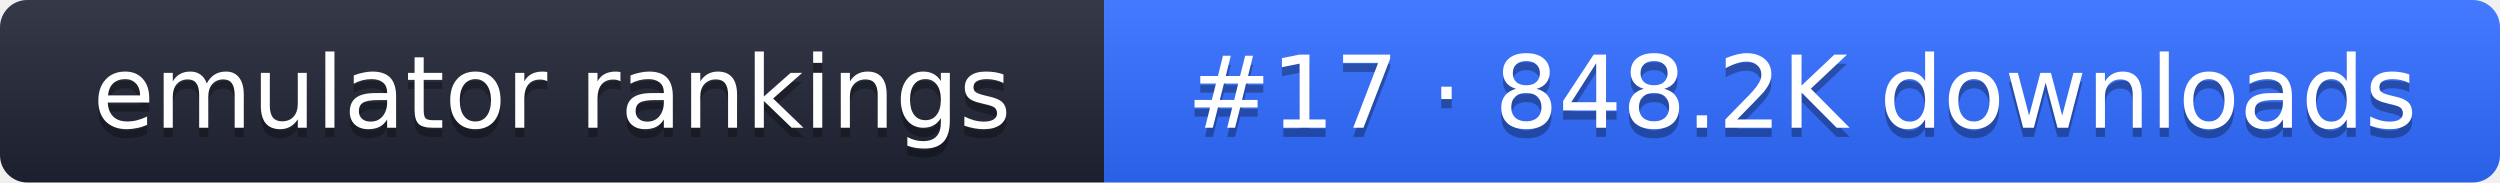
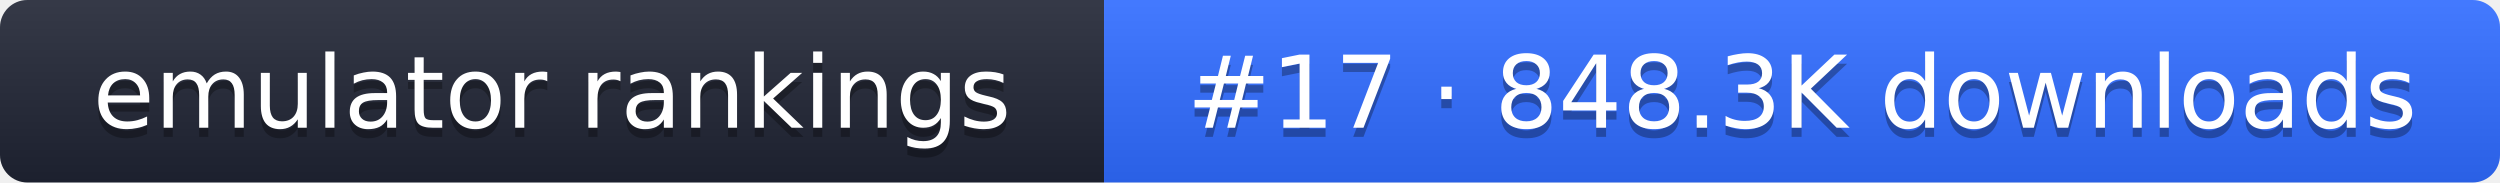
- <svg xmlns="http://www.w3.org/2000/svg" width="274" height="20" role="img" aria-label="emulator rankings: #17 · 848.2K downloads">
+ <svg xmlns="http://www.w3.org/2000/svg" width="274" height="20" role="img" aria-label="emulator rankings: #17 · 848.3K downloads">
  <linearGradient id="g" x2="0" y2="100%">
    <stop offset="0" stop-color="#fff" stop-opacity=".1" />
    <stop offset="1" stop-opacity=".1" />
  </linearGradient>
  <clipPath id="r">
    <rect width="274" height="20" rx="3" fill="#fff" />
  </clipPath>
  <g clip-path="url(#r)">
    <rect width="121" height="20" fill="#1f2433" />
    <rect x="121" width="153" height="20" fill="#2f6bff" />
    <rect width="274" height="20" fill="url(#g)" />
  </g>
  <g fill="#fff" text-anchor="middle" font-family="Verdana,DejaVu Sans,sans-serif" font-size="11">
    <text x="60.5" y="15" fill="#010101" fill-opacity=".3">emulator rankings</text>
    <text x="60.5" y="14">emulator rankings</text>
-     <text x="197.5" y="15" fill="#010101" fill-opacity=".3">#17 · 848.2K downloads</text>
-     <text x="197.5" y="14">#17 · 848.2K downloads</text>
+     <text x="197.5" y="15" fill="#010101" fill-opacity=".3">#17 · 848.3K downloads</text>
+     <text x="197.5" y="14">#17 · 848.3K downloads</text>
  </g>
</svg>
